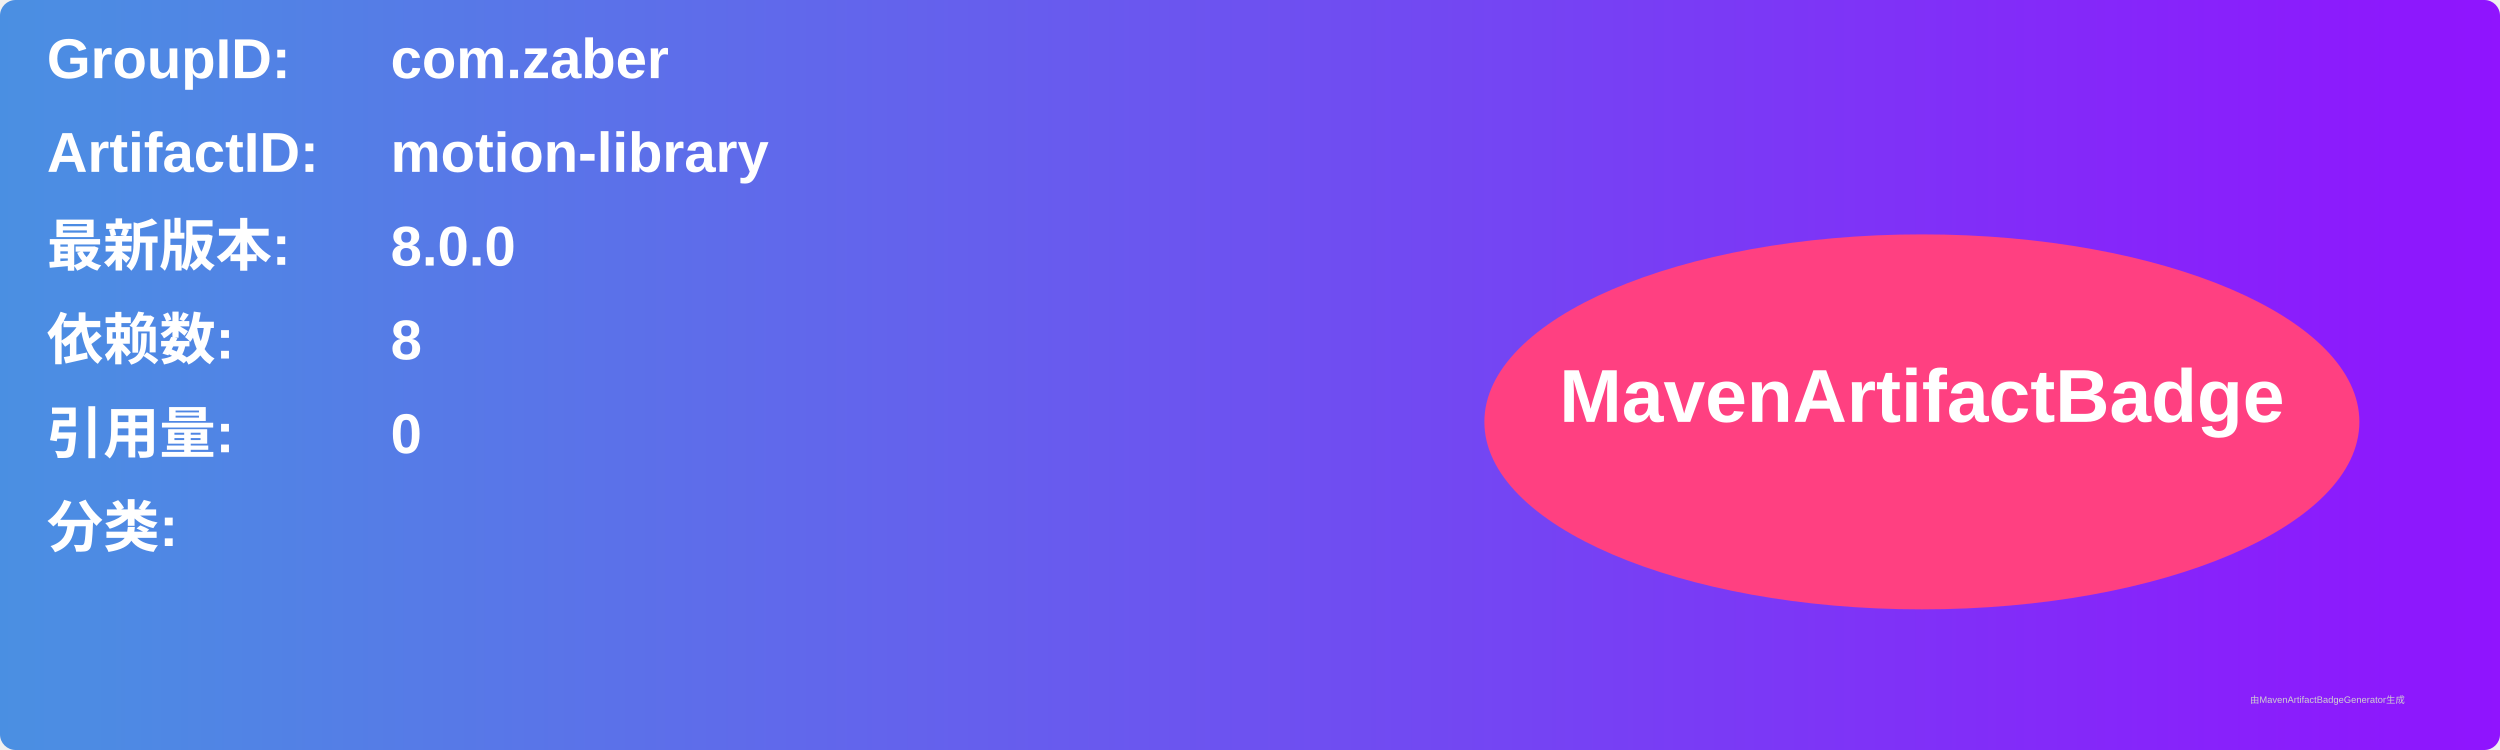
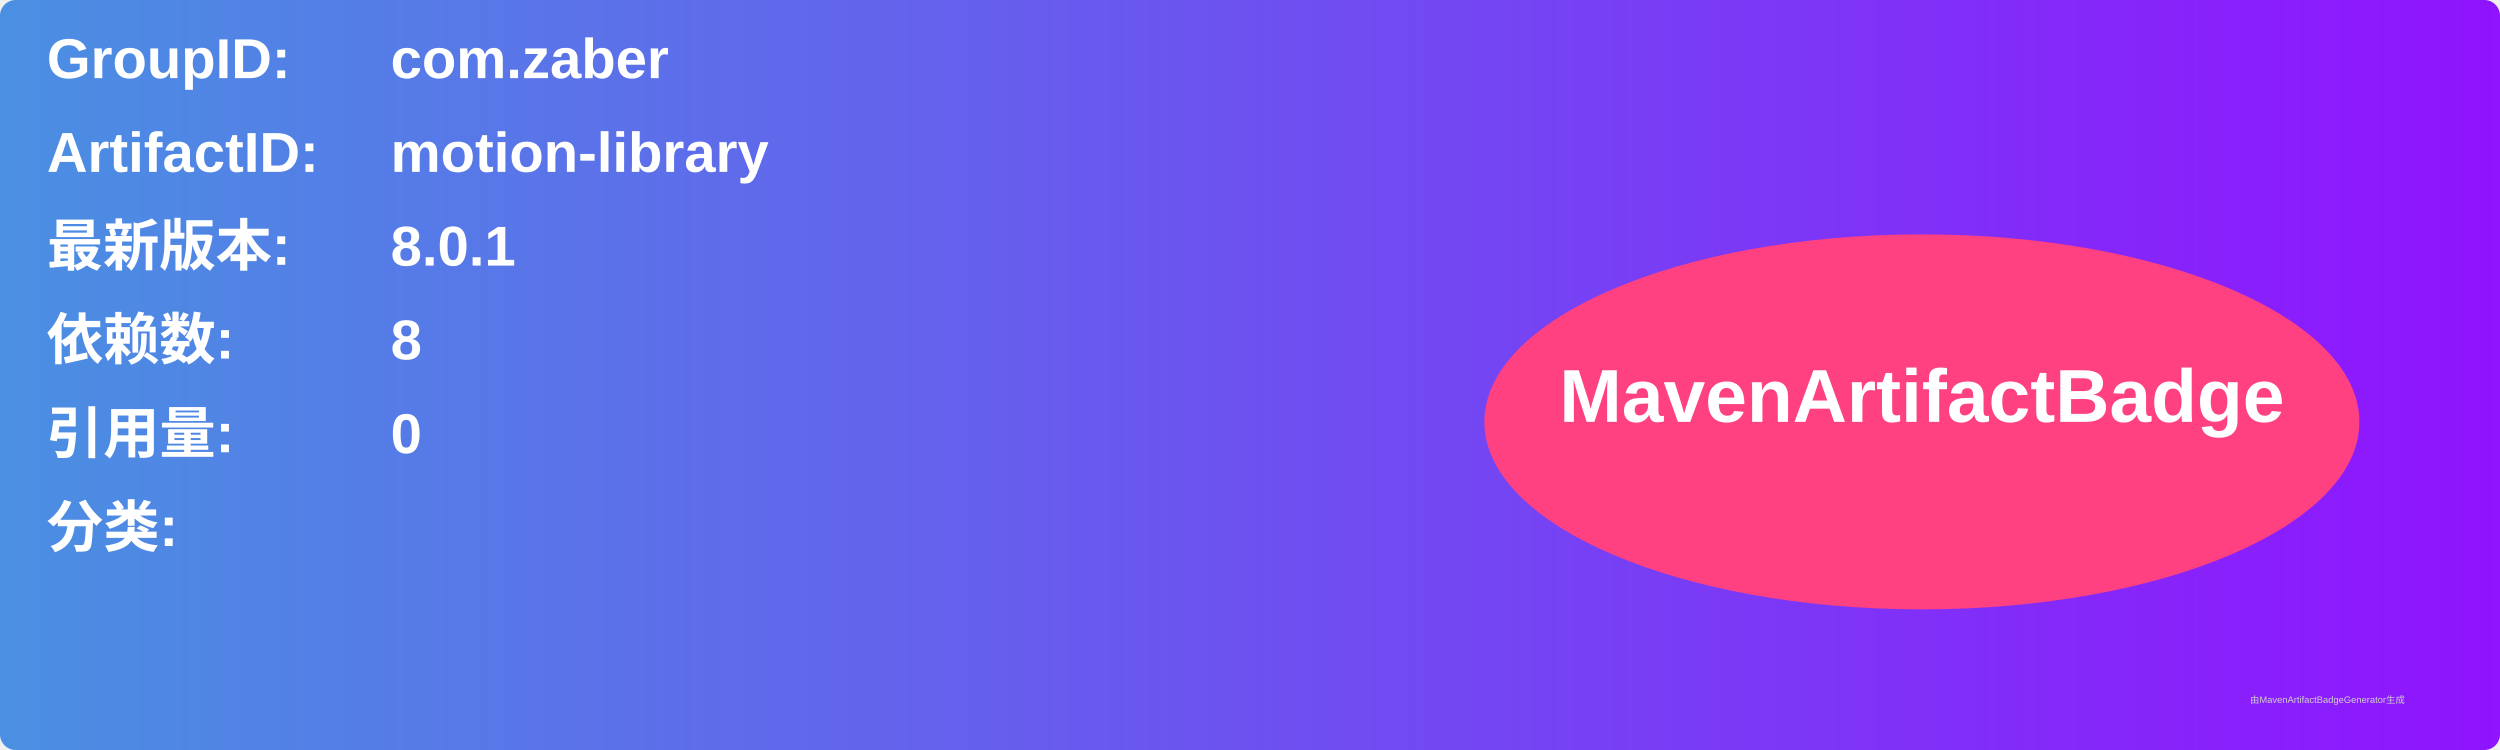
<svg xmlns="http://www.w3.org/2000/svg" width="800" height="240" viewBox="0 0 800 240">
  <linearGradient id="grad" x1="0%" y1="0%" x2="100%" y2="0%">
    <stop offset="0%" stop-color="#4a90e2" />
    <stop offset="100%" stop-color="#9013fe" />
  </linearGradient>
  <rect width="100%" height="100%" rx="5" ry="5" fill="url(#grad)" />
  <g transform="translate(15, 15)">
    <text x="0" y="10" font-family="Arial" font-size="18" fill="white" font-weight="bold" width="260">GroupID:</text>
    <text x="110" y="10" font-family="Arial" font-size="18" fill="white" font-weight="bold" width="460">com.zaber</text>
    <text x="0" y="40" font-family="Arial" font-size="18" fill="white" font-weight="bold" width="260">ArtifactID:</text>
    <text x="110" y="40" font-family="Arial" font-size="18" fill="white" font-weight="bold" width="460">motion-library</text>
    <text x="0" y="70" font-family="Arial" font-size="18" fill="white" font-weight="bold">最新版本:</text>
    <text x="110" y="70" font-family="Arial" font-size="18" fill="white" font-weight="bold">
-       <tspan font-weight="bold">8.0.0</tspan>
+       <tspan font-weight="bold">8.0.1</tspan>
    </text>
    <text x="0" y="100" font-family="Arial" font-size="18" fill="white" font-weight="bold">依赖数: </text>
    <text x="110" y="100" font-family="Arial" font-size="18" fill="white">
      <tspan font-weight="bold">8</tspan>
    </text>
    <text x="0" y="130" font-family="Arial" font-size="18" fill="white" font-weight="bold">引用量: </text>
    <text x="110" y="130" font-family="Arial" font-size="18" fill="white">
      <tspan font-weight="bold">0</tspan>
    </text>
    <text x="0" y="160" font-family="Arial" font-size="18" fill="white" font-weight="bold">分类:</text>
    <text x="10" y="190" font-family="Arial" font-size="10" fill="white">
      <tspan font-weight="bold" />
    </text>
    <ellipse cx="600" cy="120" rx="140" ry="60" fill="#ff4081" />
    <text x="600" y="120" text-anchor="middle" font-family="Arial" font-size="24" fill="white" font-weight="bold">MavenArtifactBadge</text>
  </g>
  <text x="720" y="225" font-family="Arial" font-size="3" fill="#d0d0d0">由MavenArtifactBadgeGenerator生成</text>
</svg>
